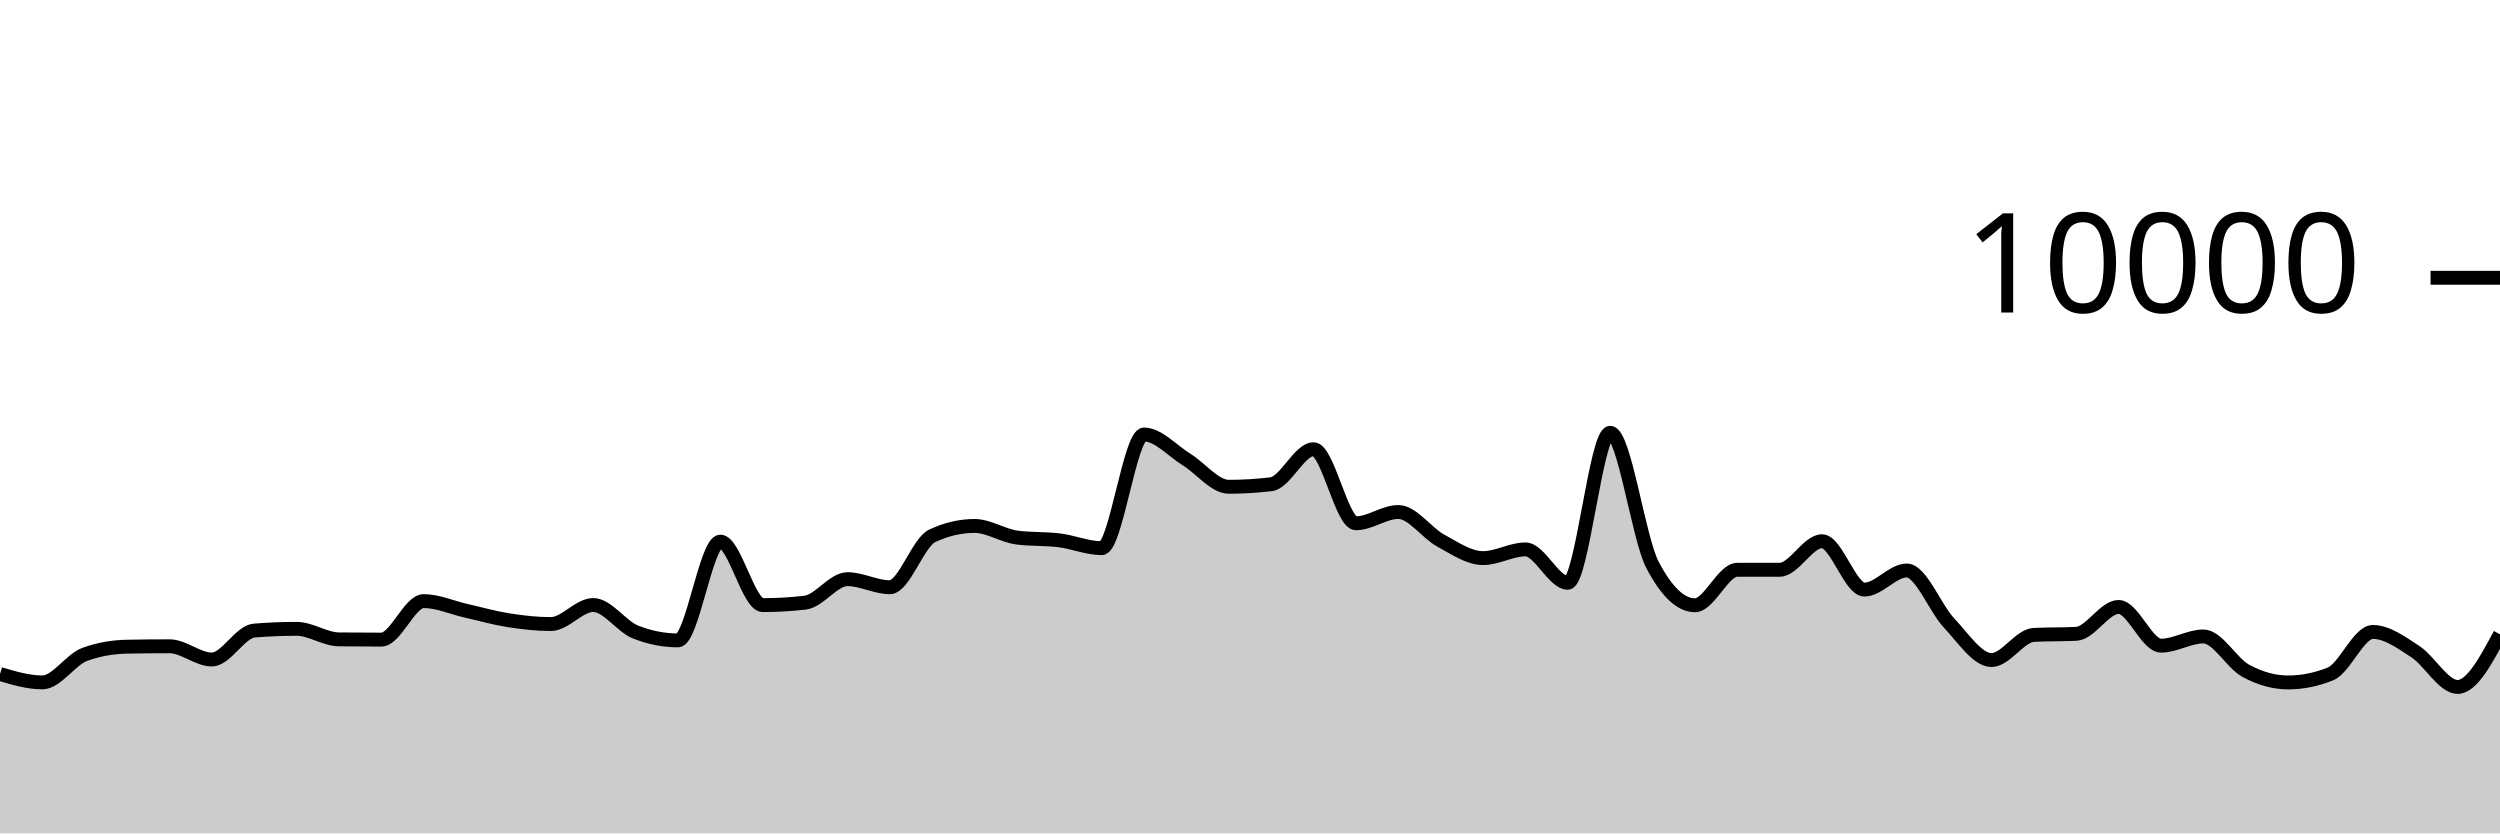
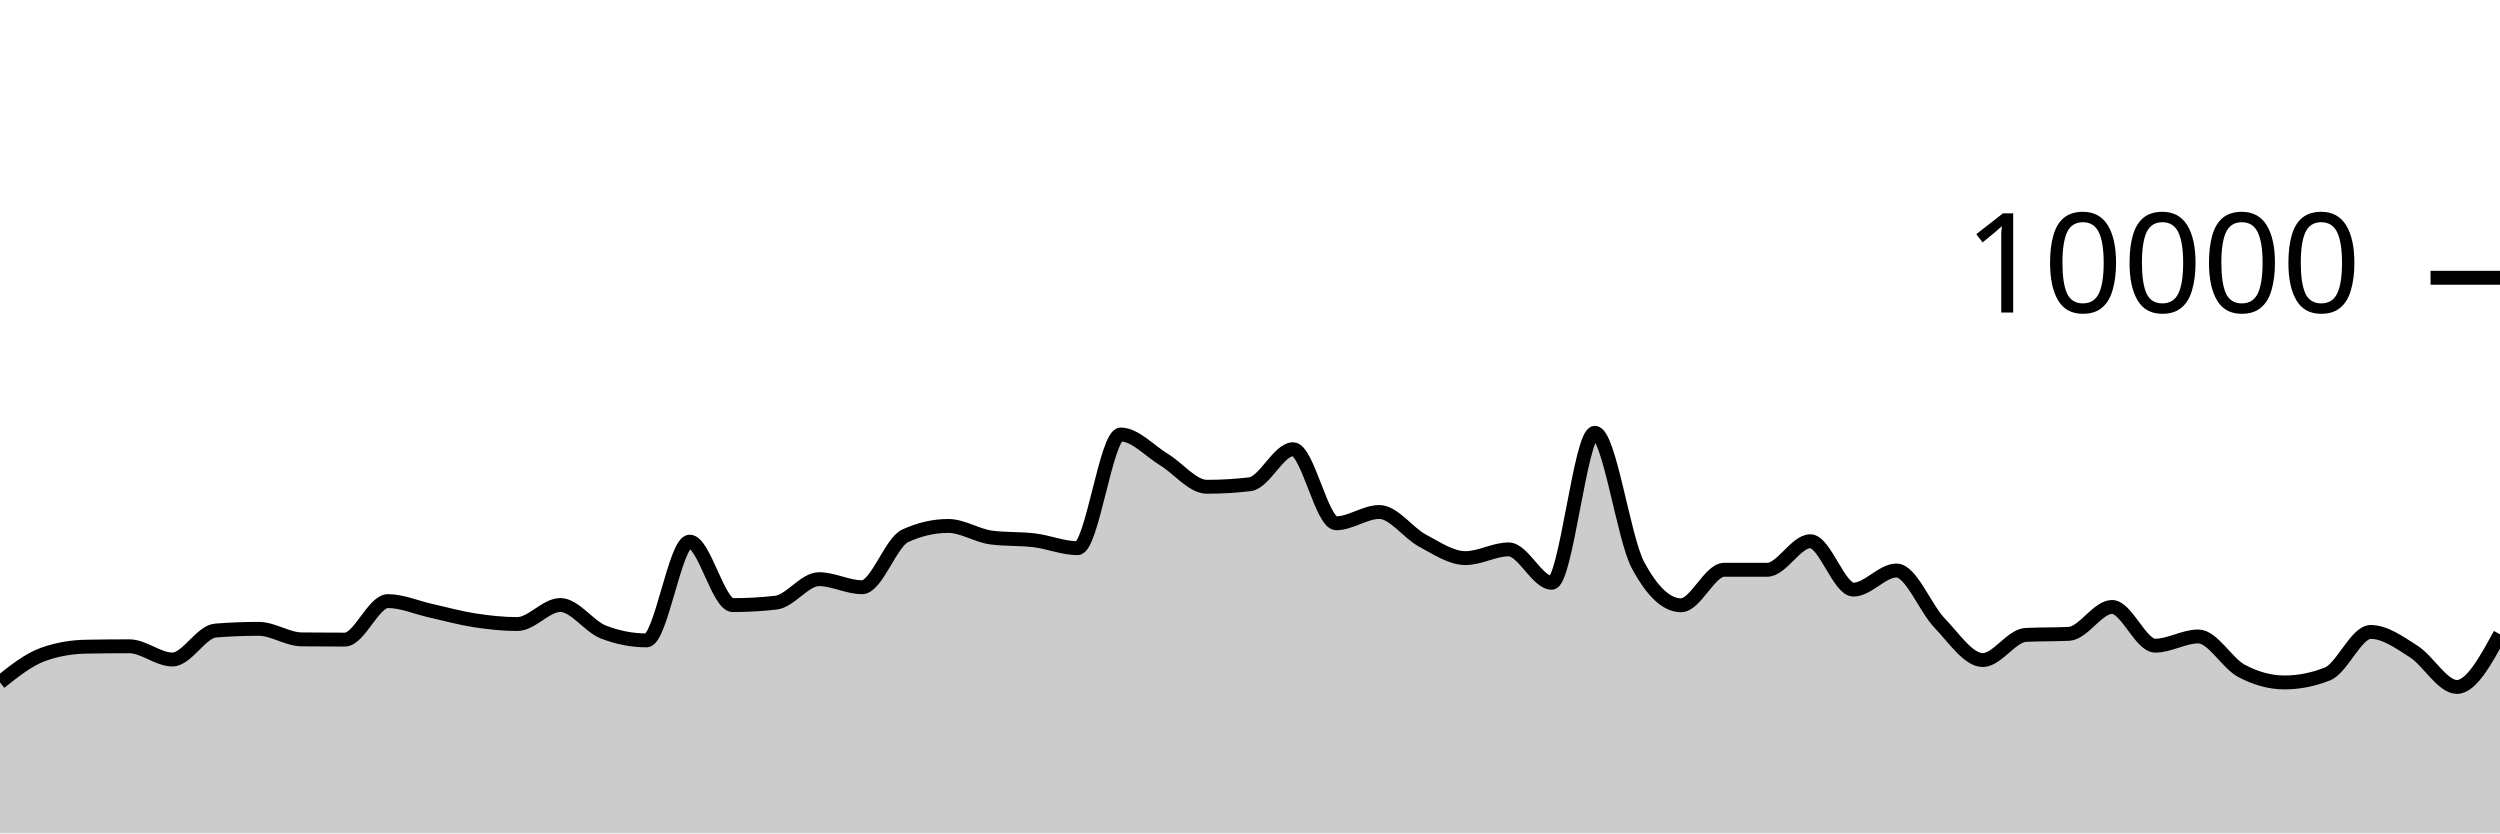
<svg xmlns="http://www.w3.org/2000/svg" viewBox="0 0 180 60">
  <g transform="translate(0,20)">
-     <path class="area" fill="rgba(0, 0, 0, 0.2)" d="M0,28.528C1.017,28.83,2.034,29.132,3.051,29.132C4.068,29.132,5.085,27.487,6.102,27.116C7.119,26.745,8.136,26.579,9.153,26.56C10.169,26.541,11.186,26.532,12.203,26.532C13.22,26.532,14.237,27.484,15.254,27.484C16.271,27.484,17.288,25.483,18.305,25.4C19.322,25.317,20.339,25.276,21.356,25.276C22.373,25.276,23.39,26.025,24.407,26.036C25.424,26.047,26.441,26.052,27.458,26.052C28.475,26.052,29.492,23.28,30.508,23.28C31.525,23.28,32.542,23.747,33.559,23.976C34.576,24.205,35.593,24.497,36.61,24.656C37.627,24.815,38.644,24.932,39.661,24.932C40.678,24.932,41.695,23.56,42.712,23.56C43.729,23.56,44.746,25.108,45.763,25.508C46.78,25.908,47.797,26.108,48.814,26.108C49.831,26.108,50.847,18.996,51.864,18.996C52.881,18.996,53.898,23.568,54.915,23.568C55.932,23.568,56.949,23.509,57.966,23.392C58.983,23.275,60,21.7,61.017,21.7C62.034,21.7,63.051,22.28,64.068,22.28C65.085,22.28,66.102,19.055,67.119,18.58C68.136,18.105,69.153,17.868,70.169,17.868C71.186,17.868,72.203,18.571,73.22,18.704C74.237,18.837,75.254,18.777,76.271,18.904C77.288,19.031,78.305,19.468,79.322,19.468C80.339,19.468,81.356,11.284,82.373,11.284C83.39,11.284,84.407,12.453,85.424,13.08C86.441,13.707,87.458,15.048,88.475,15.048C89.492,15.048,90.508,14.987,91.525,14.864C92.542,14.741,93.559,12.344,94.576,12.344C95.593,12.344,96.61,17.676,97.627,17.676C98.644,17.676,99.661,16.864,100.678,16.864C101.695,16.864,102.712,18.367,103.729,18.92C104.746,19.473,105.763,20.184,106.78,20.184C107.797,20.184,108.814,19.556,109.831,19.556C110.847,19.556,111.864,21.96,112.881,21.96C113.898,21.96,114.915,11.16,115.932,11.16C116.949,11.16,117.966,18.747,118.983,20.68C120,22.613,121.017,23.58,122.034,23.58C123.051,23.58,124.068,21.024,125.085,21.024C126.102,21.024,127.119,21.024,128.136,21.024C129.153,21.024,130.169,18.968,131.186,18.968C132.203,18.968,133.22,22.452,134.237,22.452C135.254,22.452,136.271,21.076,137.288,21.076C138.305,21.076,139.322,23.789,140.339,24.864C141.356,25.939,142.373,27.524,143.39,27.524C144.407,27.524,145.424,25.763,146.441,25.712C147.458,25.661,148.475,25.687,149.492,25.636C150.508,25.585,151.525,23.7,152.542,23.7C153.559,23.7,154.576,26.488,155.593,26.488C156.61,26.488,157.627,25.824,158.644,25.824C159.661,25.824,160.678,27.744,161.695,28.296C162.712,28.848,163.729,29.136,164.746,29.136C165.763,29.136,166.78,28.931,167.797,28.52C168.814,28.109,169.831,25.5,170.847,25.5C171.864,25.5,172.881,26.252,173.898,26.912C174.915,27.572,175.932,29.46,176.949,29.46C177.966,29.46,178.983,27.564,180,25.668L180,40C178.983,40,177.966,40,176.949,40C175.932,40,174.915,40,173.898,40C172.881,40,171.864,40,170.847,40C169.831,40,168.814,40,167.797,40C166.78,40,165.763,40,164.746,40C163.729,40,162.712,40,161.695,40C160.678,40,159.661,40,158.644,40C157.627,40,156.61,40,155.593,40C154.576,40,153.559,40,152.542,40C151.525,40,150.508,40,149.492,40C148.475,40,147.458,40,146.441,40C145.424,40,144.407,40,143.39,40C142.373,40,141.356,40,140.339,40C139.322,40,138.305,40,137.288,40C136.271,40,135.254,40,134.237,40C133.22,40,132.203,40,131.186,40C130.169,40,129.153,40,128.136,40C127.119,40,126.102,40,125.085,40C124.068,40,123.051,40,122.034,40C121.017,40,120,40,118.983,40C117.966,40,116.949,40,115.932,40C114.915,40,113.898,40,112.881,40C111.864,40,110.847,40,109.831,40C108.814,40,107.797,40,106.78,40C105.763,40,104.746,40,103.729,40C102.712,40,101.695,40,100.678,40C99.661,40,98.644,40,97.627,40C96.61,40,95.593,40,94.576,40C93.559,40,92.542,40,91.525,40C90.508,40,89.492,40,88.475,40C87.458,40,86.441,40,85.424,40C84.407,40,83.39,40,82.373,40C81.356,40,80.339,40,79.322,40C78.305,40,77.288,40,76.271,40C75.254,40,74.237,40,73.22,40C72.203,40,71.186,40,70.169,40C69.153,40,68.136,40,67.119,40C66.102,40,65.085,40,64.068,40C63.051,40,62.034,40,61.017,40C60,40,58.983,40,57.966,40C56.949,40,55.932,40,54.915,40C53.898,40,52.881,40,51.864,40C50.847,40,49.831,40,48.814,40C47.797,40,46.78,40,45.763,40C44.746,40,43.729,40,42.712,40C41.695,40,40.678,40,39.661,40C38.644,40,37.627,40,36.61,40C35.593,40,34.576,40,33.559,40C32.542,40,31.525,40,30.508,40C29.492,40,28.475,40,27.458,40C26.441,40,25.424,40,24.407,40C23.39,40,22.373,40,21.356,40C20.339,40,19.322,40,18.305,40C17.288,40,16.271,40,15.254,40C14.237,40,13.22,40,12.203,40C11.186,40,10.169,40,9.153,40C8.136,40,7.119,40,6.102,40C5.085,40,4.068,40,3.051,40C2.034,40,1.017,40,0,40Z" />
-     <path class="line" stroke="black" fill="none" d="M0,28.528C1.017,28.83,2.034,29.132,3.051,29.132C4.068,29.132,5.085,27.487,6.102,27.116C7.119,26.745,8.136,26.579,9.153,26.56C10.169,26.541,11.186,26.532,12.203,26.532C13.22,26.532,14.237,27.484,15.254,27.484C16.271,27.484,17.288,25.483,18.305,25.4C19.322,25.317,20.339,25.276,21.356,25.276C22.373,25.276,23.39,26.025,24.407,26.036C25.424,26.047,26.441,26.052,27.458,26.052C28.475,26.052,29.492,23.28,30.508,23.28C31.525,23.28,32.542,23.747,33.559,23.976C34.576,24.205,35.593,24.497,36.61,24.656C37.627,24.815,38.644,24.932,39.661,24.932C40.678,24.932,41.695,23.56,42.712,23.56C43.729,23.56,44.746,25.108,45.763,25.508C46.78,25.908,47.797,26.108,48.814,26.108C49.831,26.108,50.847,18.996,51.864,18.996C52.881,18.996,53.898,23.568,54.915,23.568C55.932,23.568,56.949,23.509,57.966,23.392C58.983,23.275,60,21.7,61.017,21.7C62.034,21.7,63.051,22.28,64.068,22.28C65.085,22.28,66.102,19.055,67.119,18.58C68.136,18.105,69.153,17.868,70.169,17.868C71.186,17.868,72.203,18.571,73.22,18.704C74.237,18.837,75.254,18.777,76.271,18.904C77.288,19.031,78.305,19.468,79.322,19.468C80.339,19.468,81.356,11.284,82.373,11.284C83.39,11.284,84.407,12.453,85.424,13.08C86.441,13.707,87.458,15.048,88.475,15.048C89.492,15.048,90.508,14.987,91.525,14.864C92.542,14.741,93.559,12.344,94.576,12.344C95.593,12.344,96.61,17.676,97.627,17.676C98.644,17.676,99.661,16.864,100.678,16.864C101.695,16.864,102.712,18.367,103.729,18.92C104.746,19.473,105.763,20.184,106.78,20.184C107.797,20.184,108.814,19.556,109.831,19.556C110.847,19.556,111.864,21.96,112.881,21.96C113.898,21.96,114.915,11.16,115.932,11.16C116.949,11.16,117.966,18.747,118.983,20.68C120,22.613,121.017,23.58,122.034,23.58C123.051,23.58,124.068,21.024,125.085,21.024C126.102,21.024,127.119,21.024,128.136,21.024C129.153,21.024,130.169,18.968,131.186,18.968C132.203,18.968,133.22,22.452,134.237,22.452C135.254,22.452,136.271,21.076,137.288,21.076C138.305,21.076,139.322,23.789,140.339,24.864C141.356,25.939,142.373,27.524,143.39,27.524C144.407,27.524,145.424,25.763,146.441,25.712C147.458,25.661,148.475,25.687,149.492,25.636C150.508,25.585,151.525,23.7,152.542,23.7C153.559,23.7,154.576,26.488,155.593,26.488C156.61,26.488,157.627,25.824,158.644,25.824C159.661,25.824,160.678,27.744,161.695,28.296C162.712,28.848,163.729,29.136,164.746,29.136C165.763,29.136,166.78,28.931,167.797,28.52C168.814,28.109,169.831,25.5,170.847,25.5C171.864,25.5,172.881,26.252,173.898,26.912C174.915,27.572,175.932,29.46,176.949,29.46C177.966,29.46,178.983,27.564,180,25.668" />
+     <path class="area" fill="rgba(0, 0, 0, 0.2)" d="M0,29.132C1.034,28.309,2.069,27.487,3.103,27.116C4.138,26.745,5.172,26.579,6.207,26.56C7.241,26.541,8.276,26.532,9.31,26.532C10.345,26.532,11.379,27.484,12.414,27.484C13.448,27.484,14.483,25.483,15.517,25.4C16.552,25.317,17.586,25.276,18.621,25.276C19.655,25.276,20.69,26.025,21.724,26.036C22.759,26.047,23.793,26.052,24.828,26.052C25.862,26.052,26.897,23.28,27.931,23.28C28.966,23.28,30,23.747,31.034,23.976C32.069,24.205,33.103,24.497,34.138,24.656C35.172,24.815,36.207,24.932,37.241,24.932C38.276,24.932,39.31,23.56,40.345,23.56C41.379,23.56,42.414,25.108,43.448,25.508C44.483,25.908,45.517,26.108,46.552,26.108C47.586,26.108,48.621,18.996,49.655,18.996C50.69,18.996,51.724,23.568,52.759,23.568C53.793,23.568,54.828,23.509,55.862,23.392C56.897,23.275,57.931,21.7,58.966,21.7C60,21.7,61.034,22.28,62.069,22.28C63.103,22.28,64.138,19.055,65.172,18.58C66.207,18.105,67.241,17.868,68.276,17.868C69.31,17.868,70.345,18.571,71.379,18.704C72.414,18.837,73.448,18.777,74.483,18.904C75.517,19.031,76.552,19.468,77.586,19.468C78.621,19.468,79.655,11.284,80.69,11.284C81.724,11.284,82.759,12.453,83.793,13.08C84.828,13.707,85.862,15.048,86.897,15.048C87.931,15.048,88.966,14.987,90,14.864C91.034,14.741,92.069,12.344,93.103,12.344C94.138,12.344,95.172,17.676,96.207,17.676C97.241,17.676,98.276,16.864,99.31,16.864C100.345,16.864,101.379,18.367,102.414,18.92C103.448,19.473,104.483,20.184,105.517,20.184C106.552,20.184,107.586,19.556,108.621,19.556C109.655,19.556,110.69,21.96,111.724,21.96C112.759,21.96,113.793,11.16,114.828,11.16C115.862,11.16,116.897,18.747,117.931,20.68C118.966,22.613,120,23.58,121.034,23.58C122.069,23.58,123.103,21.024,124.138,21.024C125.172,21.024,126.207,21.024,127.241,21.024C128.276,21.024,129.31,18.968,130.345,18.968C131.379,18.968,132.414,22.452,133.448,22.452C134.483,22.452,135.517,21.076,136.552,21.076C137.586,21.076,138.621,23.789,139.655,24.864C140.69,25.939,141.724,27.524,142.759,27.524C143.793,27.524,144.828,25.763,145.862,25.712C146.897,25.661,147.931,25.687,148.966,25.636C150,25.585,151.034,23.7,152.069,23.7C153.103,23.7,154.138,26.488,155.172,26.488C156.207,26.488,157.241,25.824,158.276,25.824C159.31,25.824,160.345,27.744,161.379,28.296C162.414,28.848,163.448,29.136,164.483,29.136C165.517,29.136,166.552,28.931,167.586,28.52C168.621,28.109,169.655,25.5,170.69,25.5C171.724,25.5,172.759,26.252,173.793,26.912C174.828,27.572,175.862,29.46,176.897,29.46C177.931,29.46,178.966,27.564,180,25.668L180,40C178.966,40,177.931,40,176.897,40C175.862,40,174.828,40,173.793,40C172.759,40,171.724,40,170.69,40C169.655,40,168.621,40,167.586,40C166.552,40,165.517,40,164.483,40C163.448,40,162.414,40,161.379,40C160.345,40,159.31,40,158.276,40C157.241,40,156.207,40,155.172,40C154.138,40,153.103,40,152.069,40C151.034,40,150,40,148.966,40C147.931,40,146.897,40,145.862,40C144.828,40,143.793,40,142.759,40C141.724,40,140.69,40,139.655,40C138.621,40,137.586,40,136.552,40C135.517,40,134.483,40,133.448,40C132.414,40,131.379,40,130.345,40C129.31,40,128.276,40,127.241,40C126.207,40,125.172,40,124.138,40C123.103,40,122.069,40,121.034,40C120,40,118.966,40,117.931,40C116.897,40,115.862,40,114.828,40C113.793,40,112.759,40,111.724,40C110.69,40,109.655,40,108.621,40C107.586,40,106.552,40,105.517,40C104.483,40,103.448,40,102.414,40C101.379,40,100.345,40,99.31,40C98.276,40,97.241,40,96.207,40C95.172,40,94.138,40,93.103,40C92.069,40,91.034,40,90,40C88.966,40,87.931,40,86.897,40C85.862,40,84.828,40,83.793,40C82.759,40,81.724,40,80.69,40C79.655,40,78.621,40,77.586,40C76.552,40,75.517,40,74.483,40C73.448,40,72.414,40,71.379,40C70.345,40,69.31,40,68.276,40C67.241,40,66.207,40,65.172,40C64.138,40,63.103,40,62.069,40C61.034,40,60,40,58.966,40C57.931,40,56.897,40,55.862,40C54.828,40,53.793,40,52.759,40C51.724,40,50.69,40,49.655,40C48.621,40,47.586,40,46.552,40C45.517,40,44.483,40,43.448,40C42.414,40,41.379,40,40.345,40C39.31,40,38.276,40,37.241,40C36.207,40,35.172,40,34.138,40C33.103,40,32.069,40,31.034,40C30,40,28.966,40,27.931,40C26.897,40,25.862,40,24.828,40C23.793,40,22.759,40,21.724,40C20.69,40,19.655,40,18.621,40C17.586,40,16.552,40,15.517,40C14.483,40,13.448,40,12.414,40C11.379,40,10.345,40,9.31,40C8.276,40,7.241,40,6.207,40C5.172,40,4.138,40,3.103,40C2.069,40,1.034,40,0,40Z" />
+     <path class="line" stroke="black" fill="none" d="M0,29.132C1.034,28.309,2.069,27.487,3.103,27.116C4.138,26.745,5.172,26.579,6.207,26.56C7.241,26.541,8.276,26.532,9.31,26.532C10.345,26.532,11.379,27.484,12.414,27.484C13.448,27.484,14.483,25.483,15.517,25.4C16.552,25.317,17.586,25.276,18.621,25.276C19.655,25.276,20.69,26.025,21.724,26.036C22.759,26.047,23.793,26.052,24.828,26.052C25.862,26.052,26.897,23.28,27.931,23.28C28.966,23.28,30,23.747,31.034,23.976C32.069,24.205,33.103,24.497,34.138,24.656C35.172,24.815,36.207,24.932,37.241,24.932C38.276,24.932,39.31,23.56,40.345,23.56C41.379,23.56,42.414,25.108,43.448,25.508C44.483,25.908,45.517,26.108,46.552,26.108C47.586,26.108,48.621,18.996,49.655,18.996C50.69,18.996,51.724,23.568,52.759,23.568C53.793,23.568,54.828,23.509,55.862,23.392C56.897,23.275,57.931,21.7,58.966,21.7C60,21.7,61.034,22.28,62.069,22.28C63.103,22.28,64.138,19.055,65.172,18.58C66.207,18.105,67.241,17.868,68.276,17.868C69.31,17.868,70.345,18.571,71.379,18.704C72.414,18.837,73.448,18.777,74.483,18.904C75.517,19.031,76.552,19.468,77.586,19.468C78.621,19.468,79.655,11.284,80.69,11.284C81.724,11.284,82.759,12.453,83.793,13.08C84.828,13.707,85.862,15.048,86.897,15.048C87.931,15.048,88.966,14.987,90,14.864C91.034,14.741,92.069,12.344,93.103,12.344C94.138,12.344,95.172,17.676,96.207,17.676C97.241,17.676,98.276,16.864,99.31,16.864C100.345,16.864,101.379,18.367,102.414,18.92C103.448,19.473,104.483,20.184,105.517,20.184C106.552,20.184,107.586,19.556,108.621,19.556C109.655,19.556,110.69,21.96,111.724,21.96C112.759,21.96,113.793,11.16,114.828,11.16C115.862,11.16,116.897,18.747,117.931,20.68C118.966,22.613,120,23.58,121.034,23.58C122.069,23.58,123.103,21.024,124.138,21.024C125.172,21.024,126.207,21.024,127.241,21.024C128.276,21.024,129.31,18.968,130.345,18.968C131.379,18.968,132.414,22.452,133.448,22.452C134.483,22.452,135.517,21.076,136.552,21.076C137.586,21.076,138.621,23.789,139.655,24.864C140.69,25.939,141.724,27.524,142.759,27.524C143.793,27.524,144.828,25.763,145.862,25.712C146.897,25.661,147.931,25.687,148.966,25.636C150,25.585,151.034,23.7,152.069,23.7C153.103,23.7,154.138,26.488,155.172,26.488C156.207,26.488,157.241,25.824,158.276,25.824C159.31,25.824,160.345,27.744,161.379,28.296C162.414,28.848,163.448,29.136,164.483,29.136C165.517,29.136,166.552,28.931,167.586,28.52C168.621,28.109,169.655,25.5,170.69,25.5C171.724,25.5,172.759,26.252,173.793,26.912C174.828,27.572,175.862,29.46,176.897,29.46C177.931,29.46,178.966,27.564,180,25.668" />
    <path class="axis-ceiling" stroke-width="1" stroke="black" fill="none" d="M175,0L180,0" />
    <text class="axis-ceiling-label" font-family="sans-serif" text-anchor="end" font-size="10px" x="170" y="2.5">10000</text>
  </g>
</svg>
